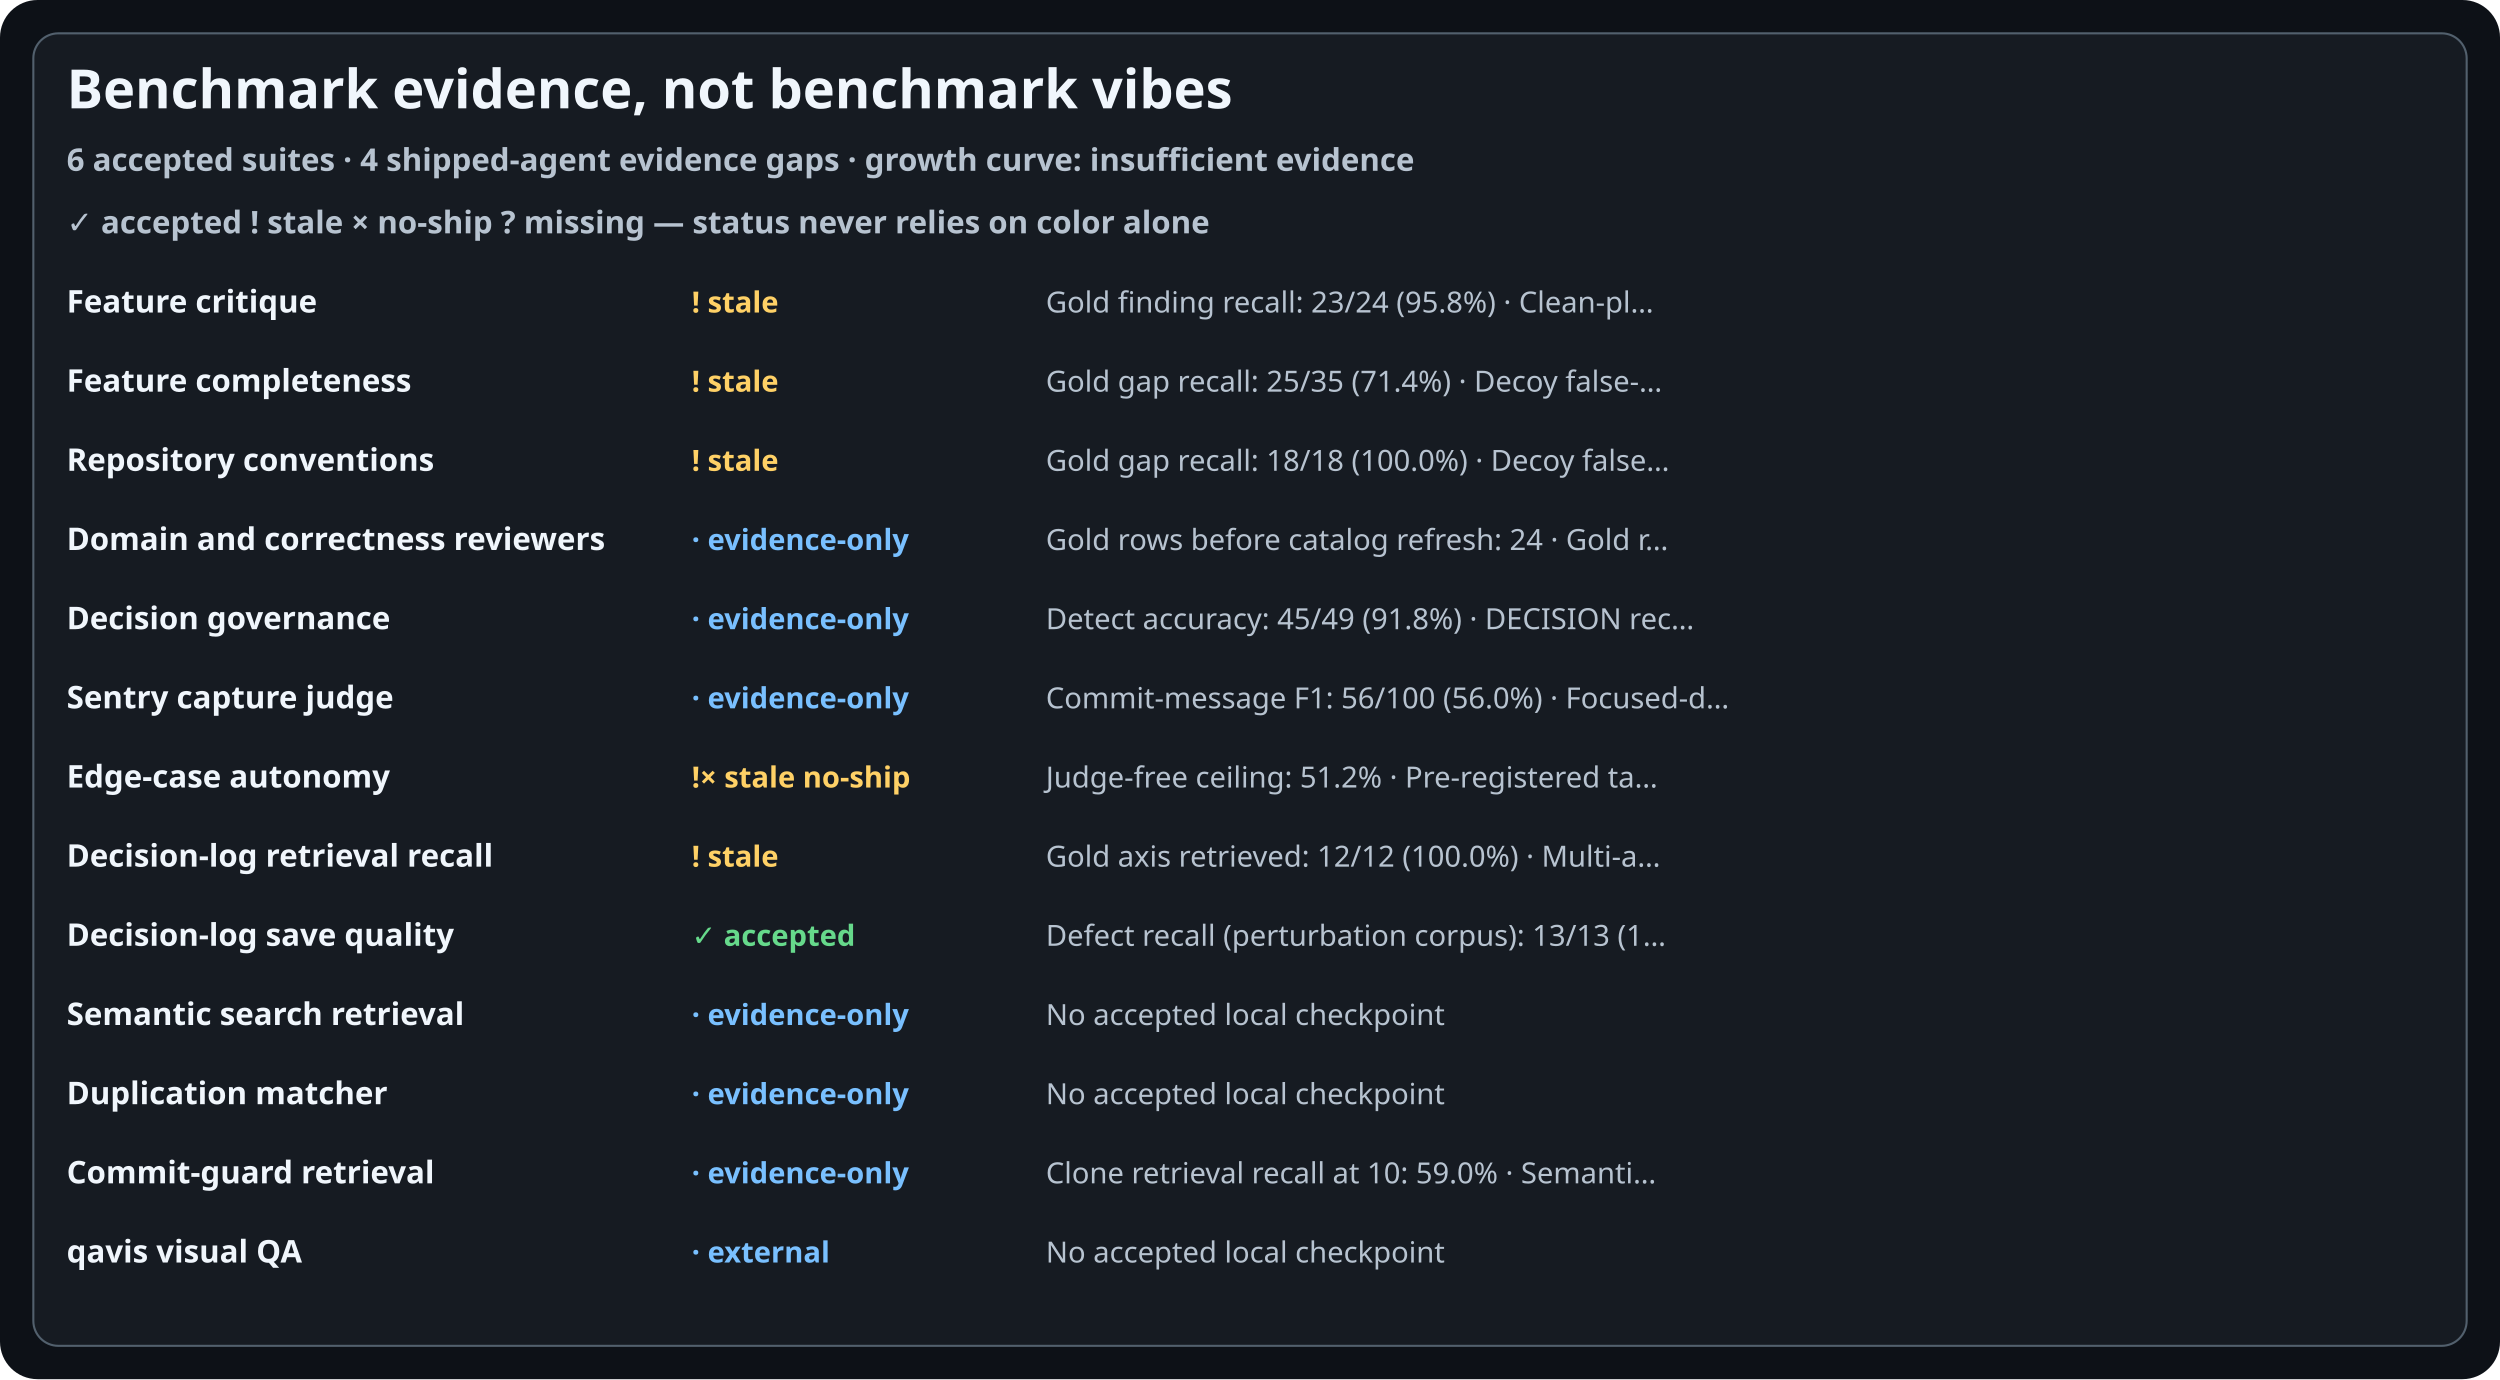
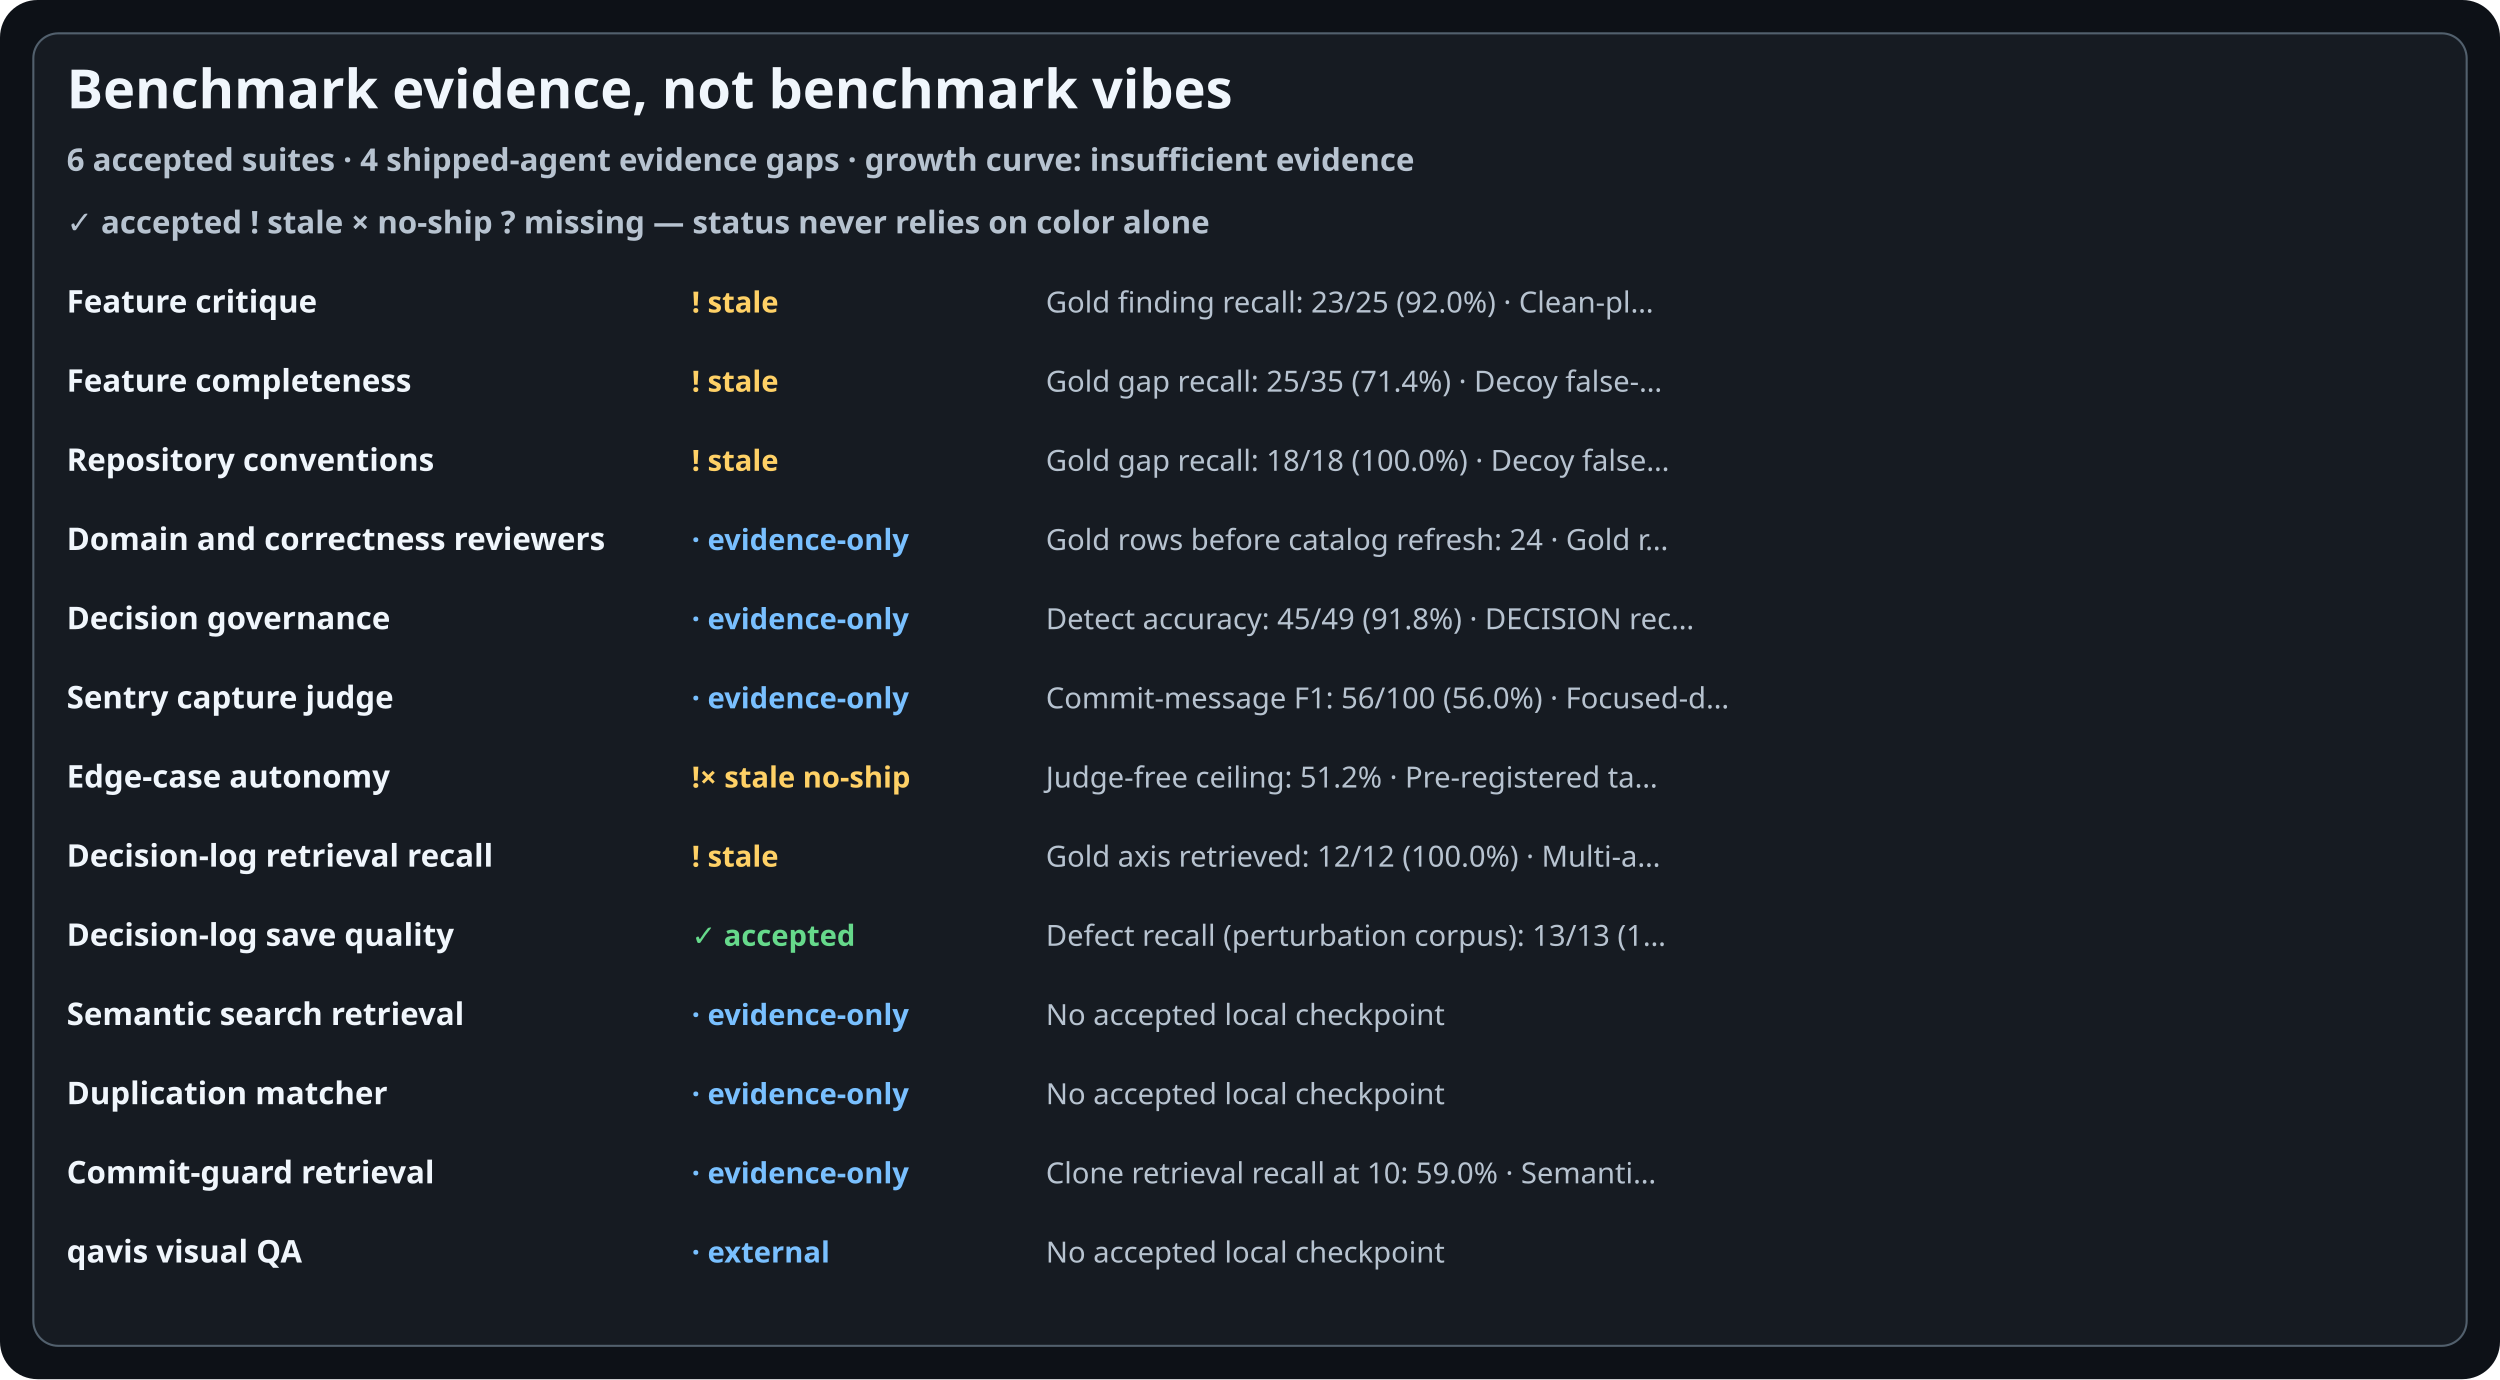
<svg xmlns="http://www.w3.org/2000/svg" width="1200" height="662" viewBox="0 0 1200 662" role="img" aria-labelledby="title desc">
  <style>
  .title{font:700 26px ui-sans-serif,system-ui;fill:#F0F6FC} .summary{font:600 15px ui-sans-serif,system-ui;fill:#B7C3D0}
  .suite{font:600 15px ui-sans-serif,system-ui;fill:#F0F6FC} .metric{font:14px ui-sans-serif,system-ui;fill:#B7C3D0}
  .status{font:700 14px ui-sans-serif,system-ui}.good{fill:#66D98B}.warn{fill:#FFD166}.bad{fill:#FF8B8B}.info{fill:#79C0FF}
</style>
  <rect width="1200" height="662" rx="18" fill="#0D1117" />
  <rect x="16" y="16" width="1168" height="630" rx="12" fill="#161B22" stroke="#52606D" />
  <text class="title" x="32" y="52">Benchmark evidence, not benchmark vibes</text>
  <text class="summary" x="32" y="82">6 accepted suites · 4 shipped-agent evidence gaps · growth curve: insufficient evidence</text>
  <text class="summary" x="32" y="112">✓ accepted   ! stale   × no-ship   ? missing — status never relies on color alone</text>
  <g transform="translate(32 150)">
    <text class="suite" y="0">Feature critique</text>
    <text class="status warn" x="300" y="0">! stale</text>
-     <text class="metric" x="470" y="0">Gold finding recall: 23/24 (95.8%) · Clean-pl…</text>
+     <text class="metric" x="470" y="0">Gold finding recall: 23/25 (92.0%) · Clean-pl…</text>
  </g>
  <g transform="translate(32 188)">
    <text class="suite" y="0">Feature completeness</text>
    <text class="status warn" x="300" y="0">! stale</text>
    <text class="metric" x="470" y="0">Gold gap recall: 25/35 (71.4%) · Decoy false-…</text>
  </g>
  <g transform="translate(32 226)">
    <text class="suite" y="0">Repository conventions</text>
    <text class="status warn" x="300" y="0">! stale</text>
    <text class="metric" x="470" y="0">Gold gap recall: 18/18 (100.0%) · Decoy false…</text>
  </g>
  <g transform="translate(32 264)">
    <text class="suite" y="0">Domain and correctness reviewers</text>
    <text class="status info" x="300" y="0">· evidence-only</text>
    <text class="metric" x="470" y="0">Gold rows before catalog refresh: 24 · Gold r…</text>
  </g>
  <g transform="translate(32 302)">
    <text class="suite" y="0">Decision governance</text>
    <text class="status info" x="300" y="0">· evidence-only</text>
    <text class="metric" x="470" y="0">Detect accuracy: 45/49 (91.8%) · DECISION rec…</text>
  </g>
  <g transform="translate(32 340)">
    <text class="suite" y="0">Sentry capture judge</text>
    <text class="status info" x="300" y="0">· evidence-only</text>
    <text class="metric" x="470" y="0">Commit-message F1: 56/100 (56.0%) · Focused-d…</text>
  </g>
  <g transform="translate(32 378)">
    <text class="suite" y="0">Edge-case autonomy</text>
    <text class="status warn" x="300" y="0">!× stale no-ship</text>
    <text class="metric" x="470" y="0">Judge-free ceiling: 51.2% · Pre-registered ta…</text>
  </g>
  <g transform="translate(32 416)">
    <text class="suite" y="0">Decision-log retrieval recall</text>
    <text class="status warn" x="300" y="0">! stale</text>
    <text class="metric" x="470" y="0">Gold axis retrieved: 12/12 (100.0%) · Multi-a…</text>
  </g>
  <g transform="translate(32 454)">
    <text class="suite" y="0">Decision-log save quality</text>
    <text class="status good" x="300" y="0">✓ accepted</text>
    <text class="metric" x="470" y="0">Defect recall (perturbation corpus): 13/13 (1…</text>
  </g>
  <g transform="translate(32 492)">
    <text class="suite" y="0">Semantic search retrieval</text>
    <text class="status info" x="300" y="0">· evidence-only</text>
    <text class="metric" x="470" y="0">No accepted local checkpoint</text>
  </g>
  <g transform="translate(32 530)">
    <text class="suite" y="0">Duplication matcher</text>
    <text class="status info" x="300" y="0">· evidence-only</text>
    <text class="metric" x="470" y="0">No accepted local checkpoint</text>
  </g>
  <g transform="translate(32 568)">
    <text class="suite" y="0">Commit-guard retrieval</text>
    <text class="status info" x="300" y="0">· evidence-only</text>
    <text class="metric" x="470" y="0">Clone retrieval recall at 10: 59.0% · Semanti…</text>
  </g>
  <g transform="translate(32 606)">
    <text class="suite" y="0">qavis visual QA</text>
    <text class="status info" x="300" y="0">· external</text>
    <text class="metric" x="470" y="0">No accepted local checkpoint</text>
  </g>
</svg>
